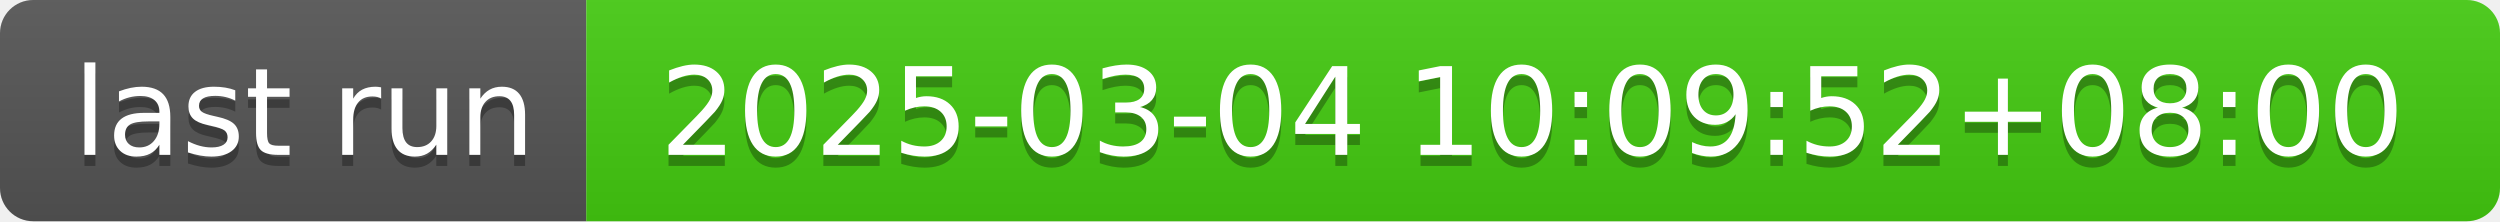
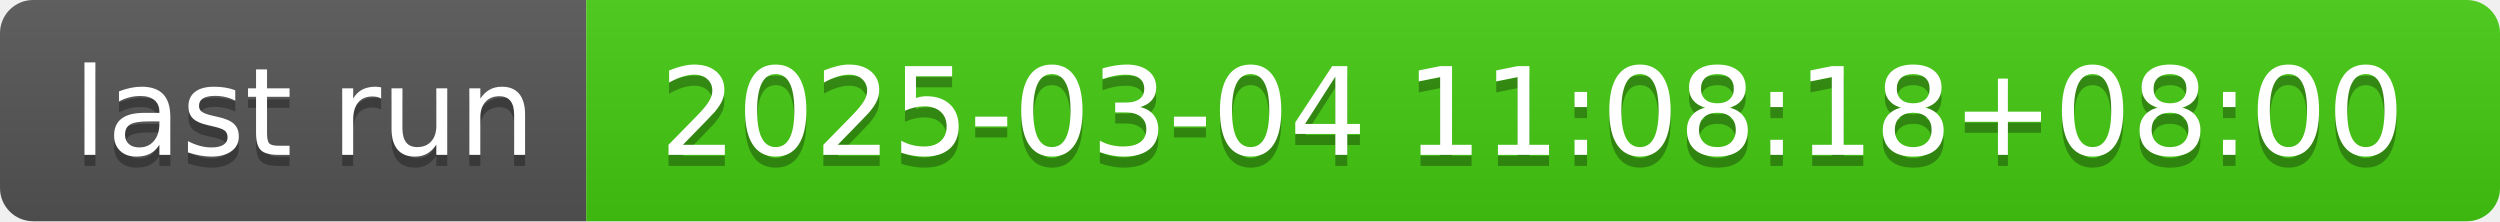
- <svg xmlns="http://www.w3.org/2000/svg" width="226" height="20" role="img" aria-label="last run: 2025-03-04 10:09:52+08:00">
+ <svg xmlns="http://www.w3.org/2000/svg" width="226" height="20" role="img" aria-label="last run: 2025-03-04 11:08:18+08:00">
  <linearGradient id="s" x2="0" y2="100%">
    <stop offset="0" stop-color="#bbb" stop-opacity=".1" />
    <stop offset="1" stop-opacity=".1" />
  </linearGradient>
  <clipPath id="r">
    <rect width="226" height="20" rx="3" fill="#fff" />
  </clipPath>
  <g clip-path="url(#r)">
    <rect width="53" height="20" fill="#555" />
    <rect x="53" width="173" height="20" fill="#4c1" />
    <rect width="226" height="20" fill="url(#s)" />
  </g>
  <g fill="#fff" text-anchor="middle" font-family="Verdana,Geneva,DejaVu Sans,sans-serif" text-rendering="geometricPrecision" font-size="110">
    <text aria-hidden="true" x="275" y="150" fill="#010101" fill-opacity=".3" transform="scale(.1)" textLength="430">last run</text>
    <text x="275" y="140" transform="scale(.1)" fill="#fff" textLength="430">last run</text>
-     <text aria-hidden="true" x="1385" y="150" fill="#010101" fill-opacity=".3" transform="scale(.1)" textLength="1630">2025-03-04 10:09:52+08:00</text>
-     <text x="1385" y="140" transform="scale(.1)" fill="#fff" textLength="1630">2025-03-04 10:09:52+08:00</text>
+     <text aria-hidden="true" x="1385" y="150" fill="#010101" fill-opacity=".3" transform="scale(.1)" textLength="1630">2025-03-04 11:08:18+08:00</text>
+     <text x="1385" y="140" transform="scale(.1)" fill="#fff" textLength="1630">2025-03-04 11:08:18+08:00</text>
  </g>
</svg>
